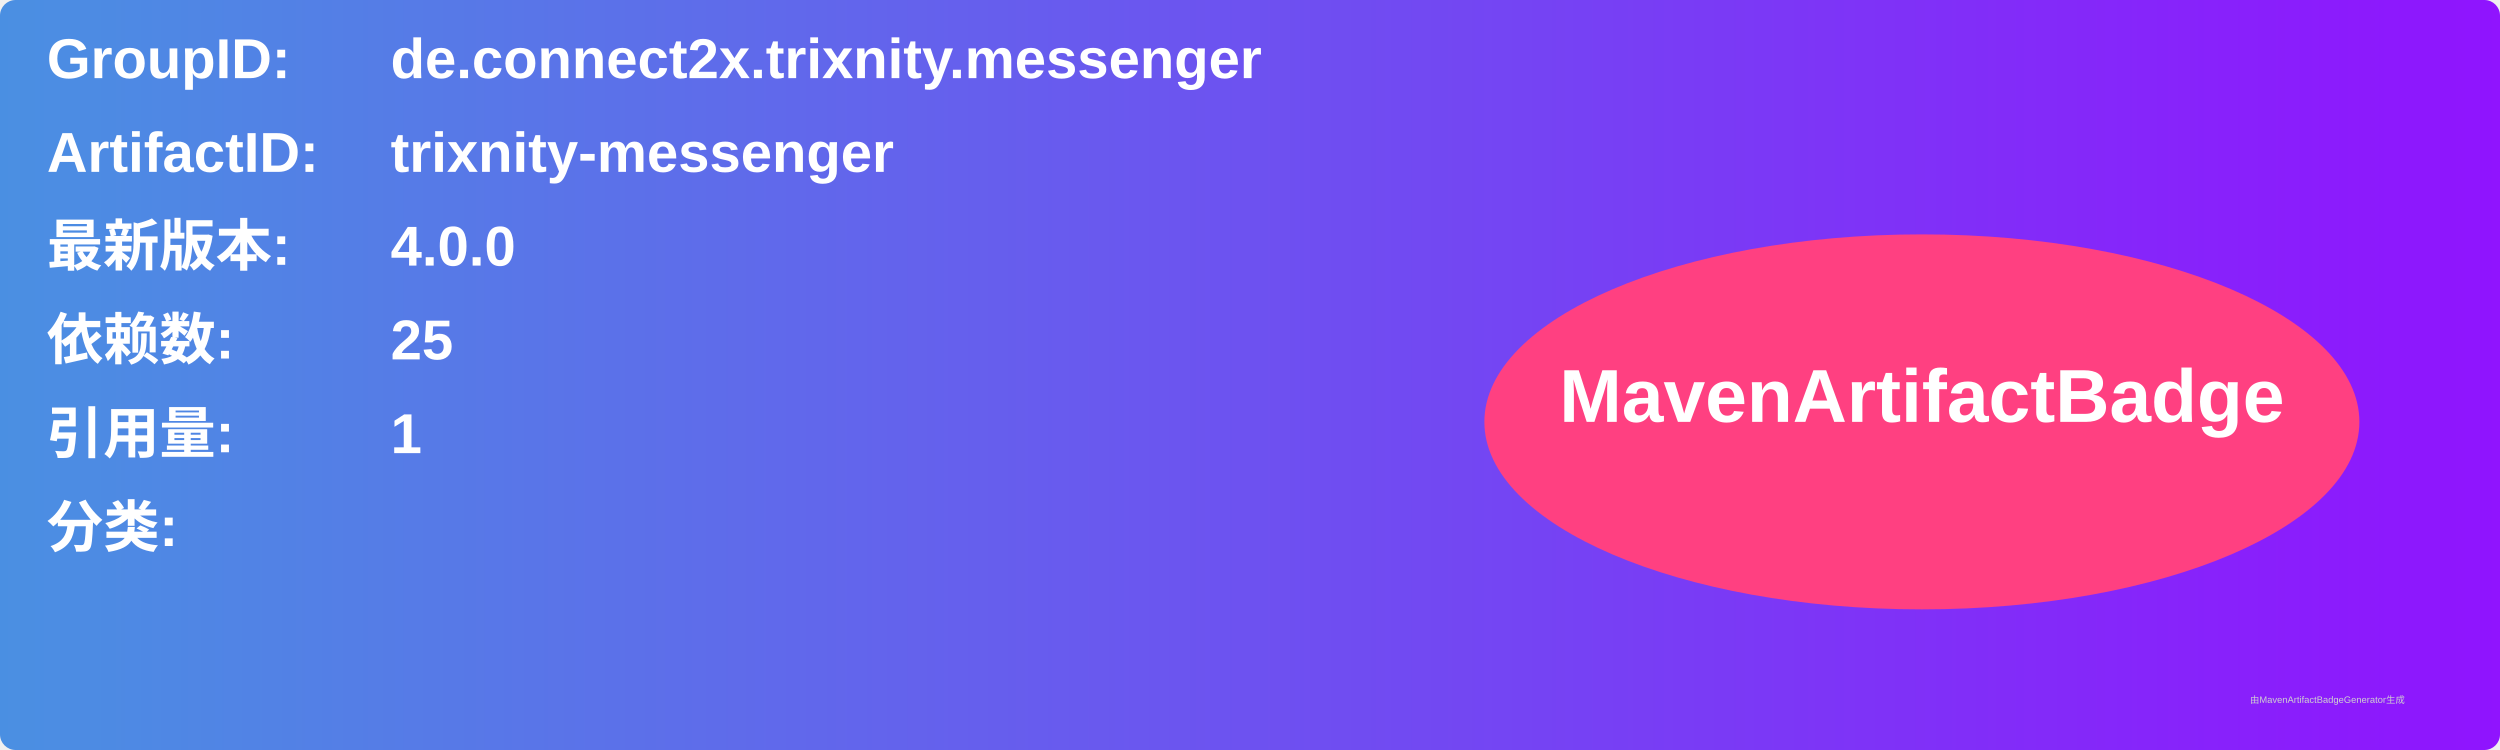
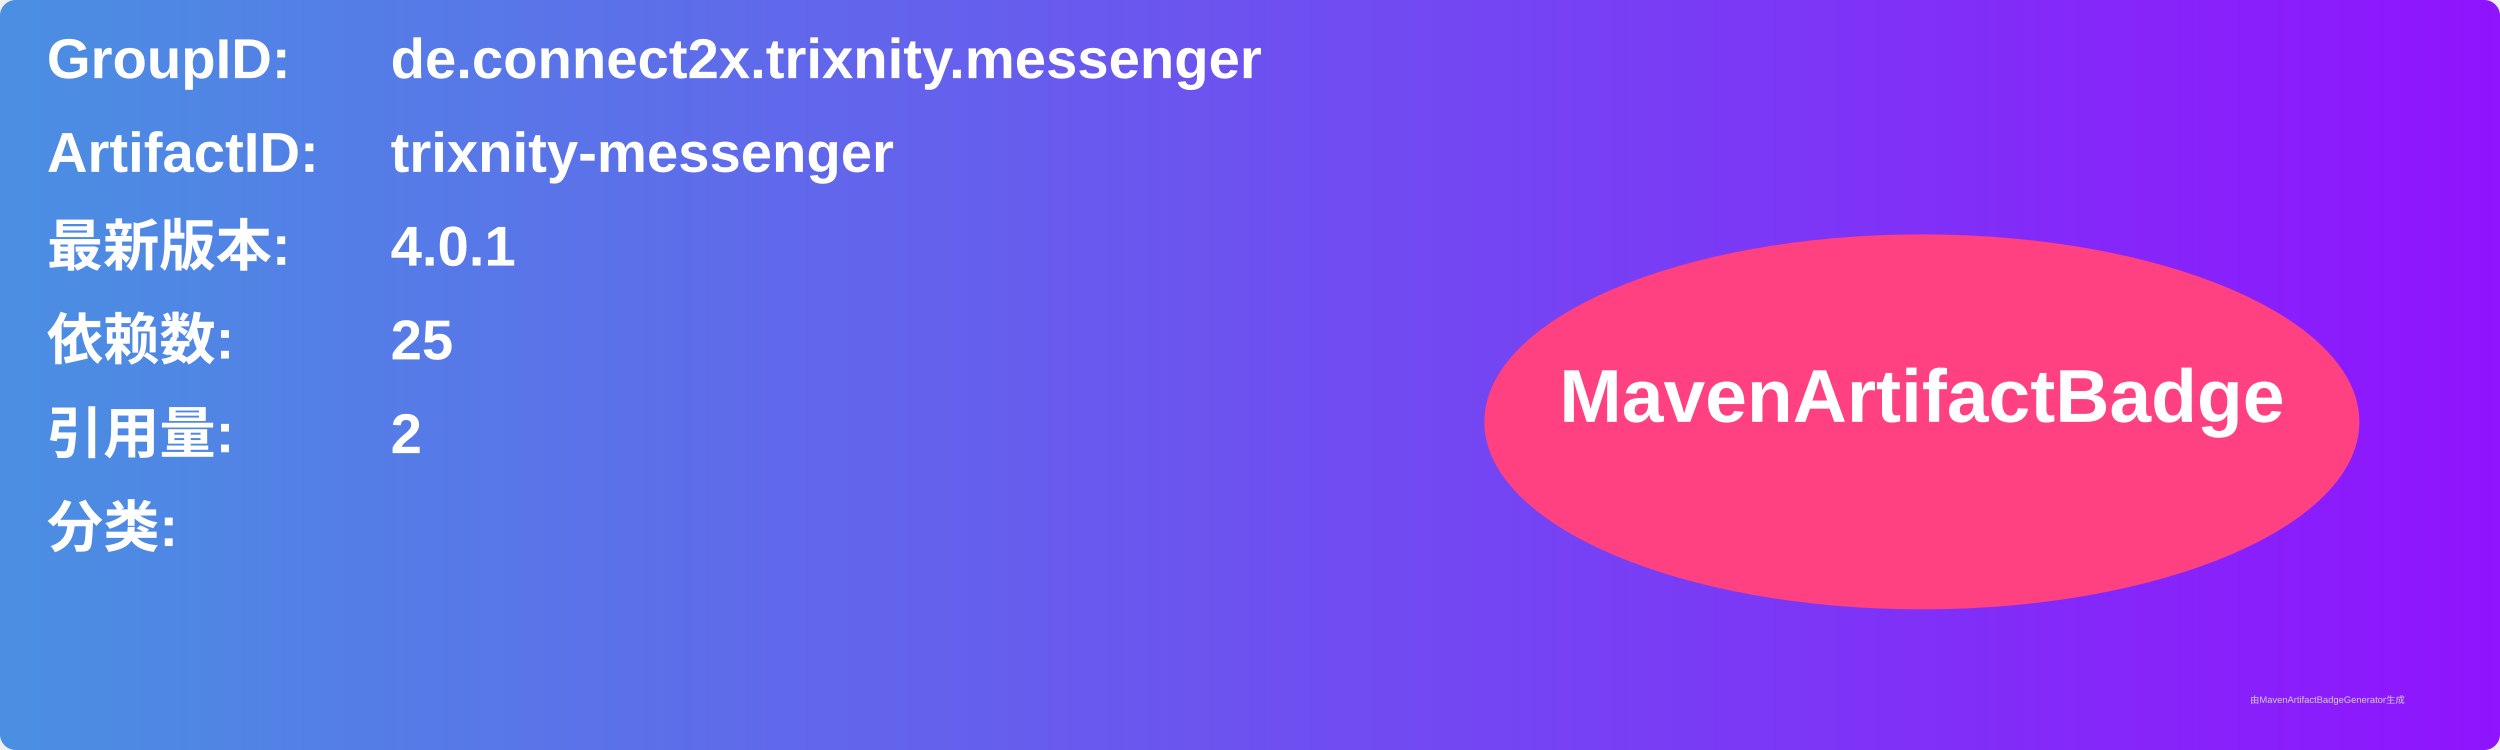
<svg xmlns="http://www.w3.org/2000/svg" width="800" height="240" viewBox="0 0 800 240">
  <linearGradient id="grad" x1="0%" y1="0%" x2="100%" y2="0%">
    <stop offset="0%" stop-color="#4a90e2" />
    <stop offset="100%" stop-color="#9013fe" />
  </linearGradient>
  <rect width="100%" height="100%" rx="5" ry="5" fill="url(#grad)" />
  <g transform="translate(15, 15)">
    <text x="0" y="10" font-family="Arial" font-size="18" fill="white" font-weight="bold" width="260">GroupID:</text>
    <text x="110" y="10" font-family="Arial" font-size="18" fill="white" font-weight="bold" width="460">de.connect2x.trixnity.messenger</text>
    <text x="0" y="40" font-family="Arial" font-size="18" fill="white" font-weight="bold" width="260">ArtifactID:</text>
    <text x="110" y="40" font-family="Arial" font-size="18" fill="white" font-weight="bold" width="460">trixnity-messenger</text>
    <text x="0" y="70" font-family="Arial" font-size="18" fill="white" font-weight="bold">最新版本:</text>
    <text x="110" y="70" font-family="Arial" font-size="18" fill="white" font-weight="bold">
-       <tspan font-weight="bold">4.0.0</tspan>
+       <tspan font-weight="bold">4.0.1</tspan>
    </text>
    <text x="0" y="100" font-family="Arial" font-size="18" fill="white" font-weight="bold">依赖数: </text>
    <text x="110" y="100" font-family="Arial" font-size="18" fill="white">
      <tspan font-weight="bold">25</tspan>
    </text>
    <text x="0" y="130" font-family="Arial" font-size="18" fill="white" font-weight="bold">引用量: </text>
    <text x="110" y="130" font-family="Arial" font-size="18" fill="white">
-       <tspan font-weight="bold">1</tspan>
+       <tspan font-weight="bold">2</tspan>
    </text>
    <text x="0" y="160" font-family="Arial" font-size="18" fill="white" font-weight="bold">分类:</text>
    <text x="10" y="190" font-family="Arial" font-size="10" fill="white">
      <tspan font-weight="bold" />
    </text>
    <ellipse cx="600" cy="120" rx="140" ry="60" fill="#ff4081" />
    <text x="600" y="120" text-anchor="middle" font-family="Arial" font-size="24" fill="white" font-weight="bold">MavenArtifactBadge</text>
  </g>
  <text x="720" y="225" font-family="Arial" font-size="3" fill="#d0d0d0">由MavenArtifactBadgeGenerator生成</text>
</svg>
